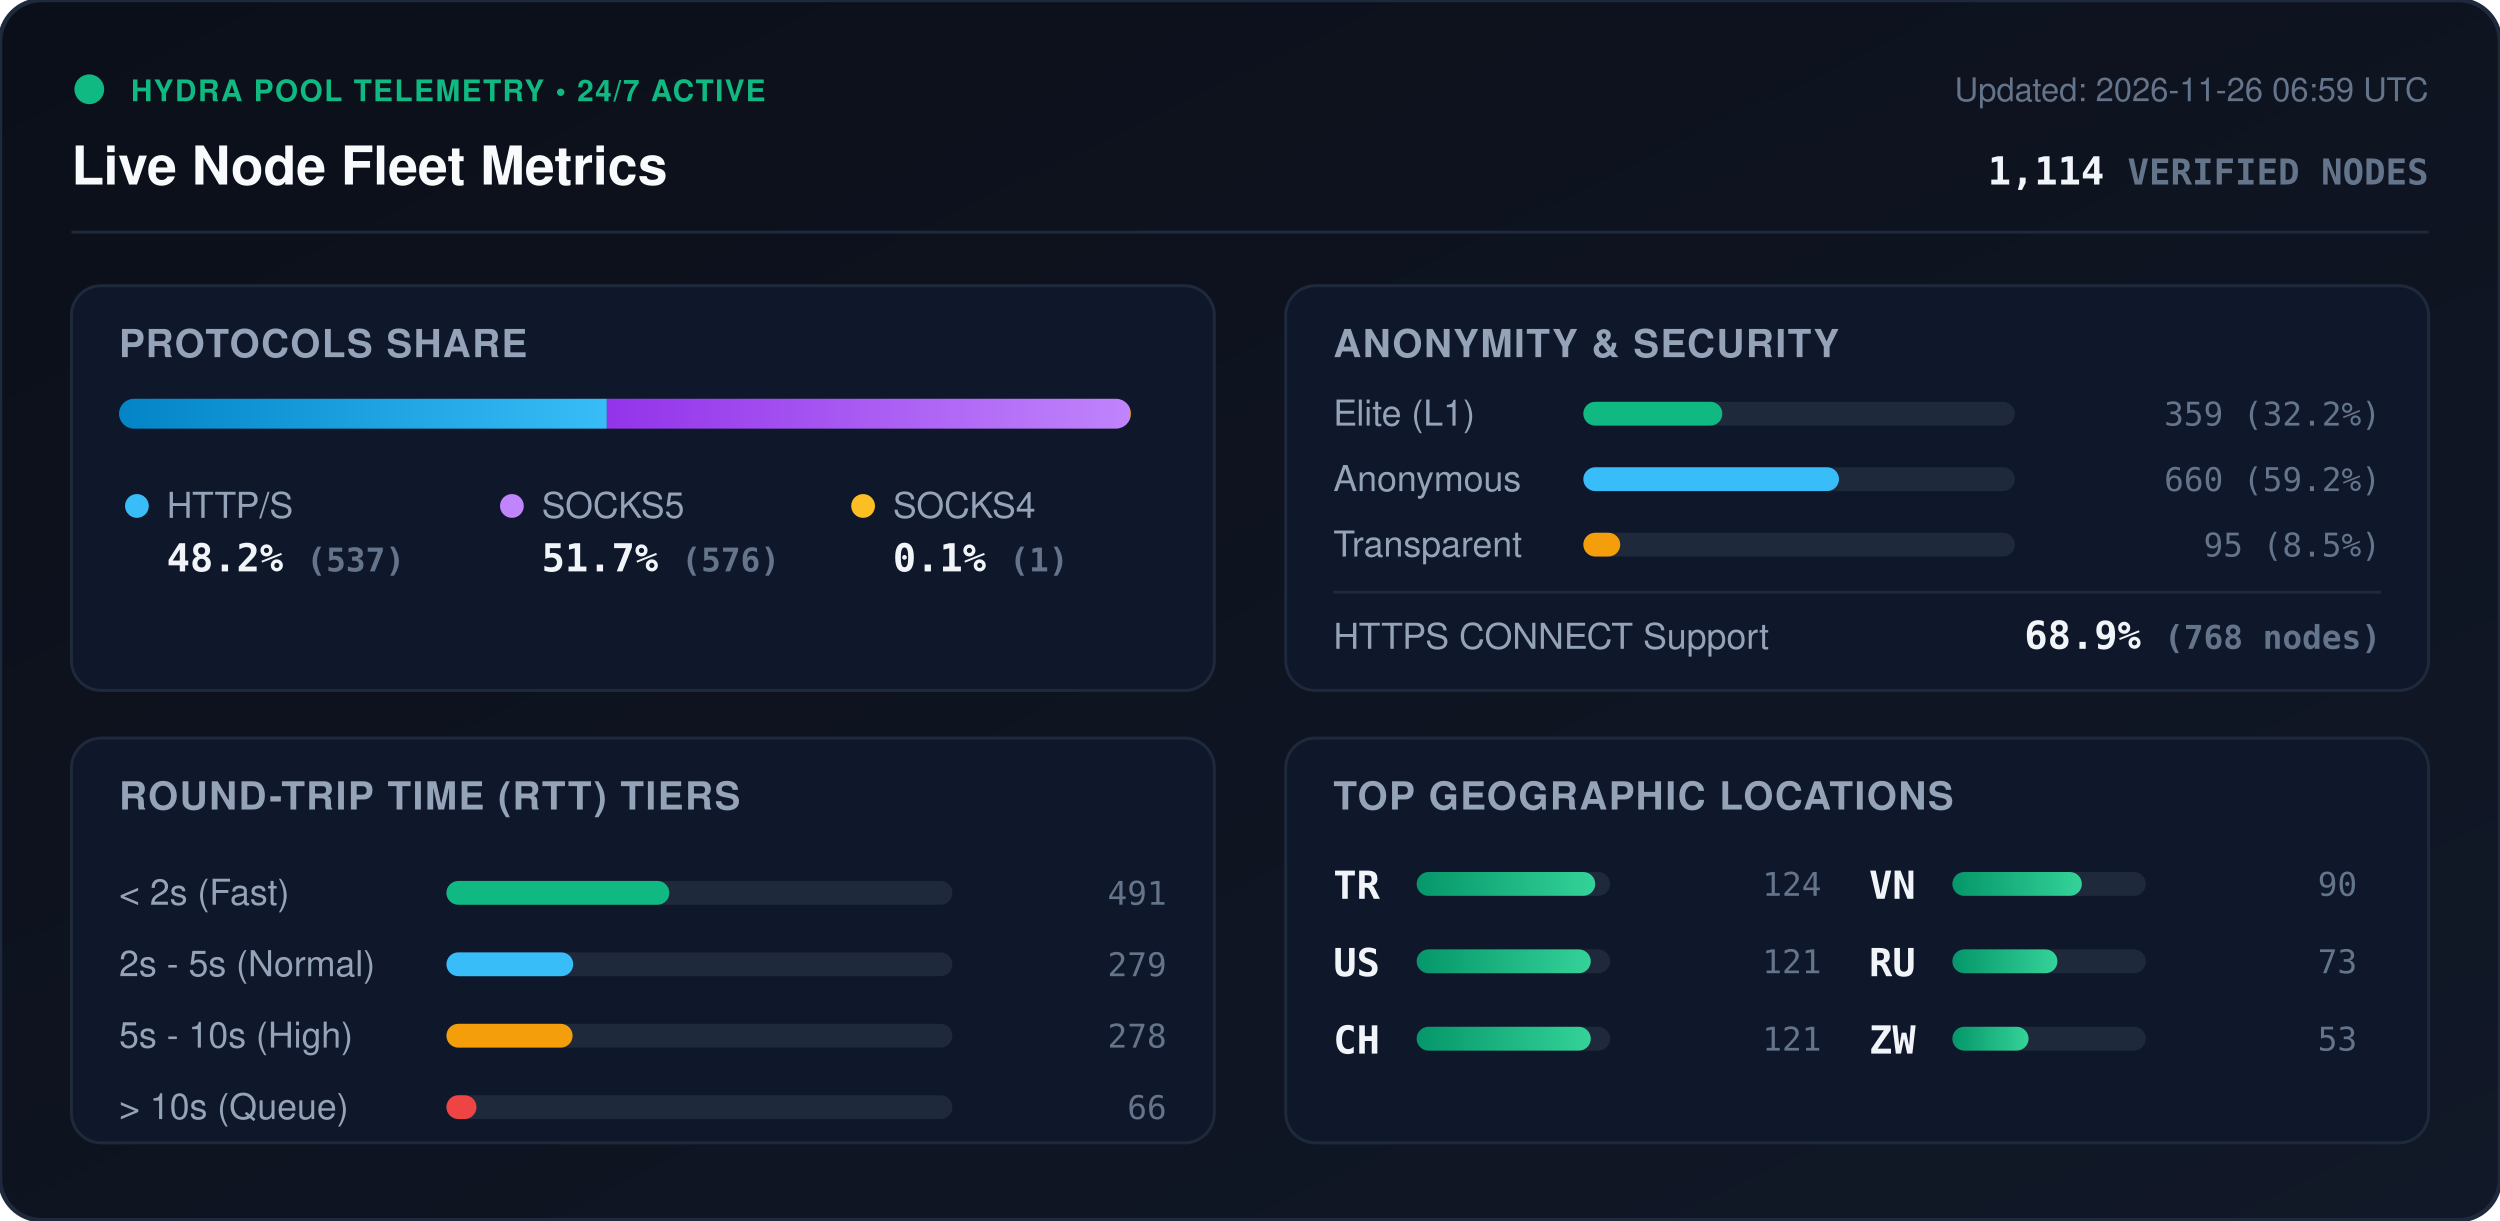
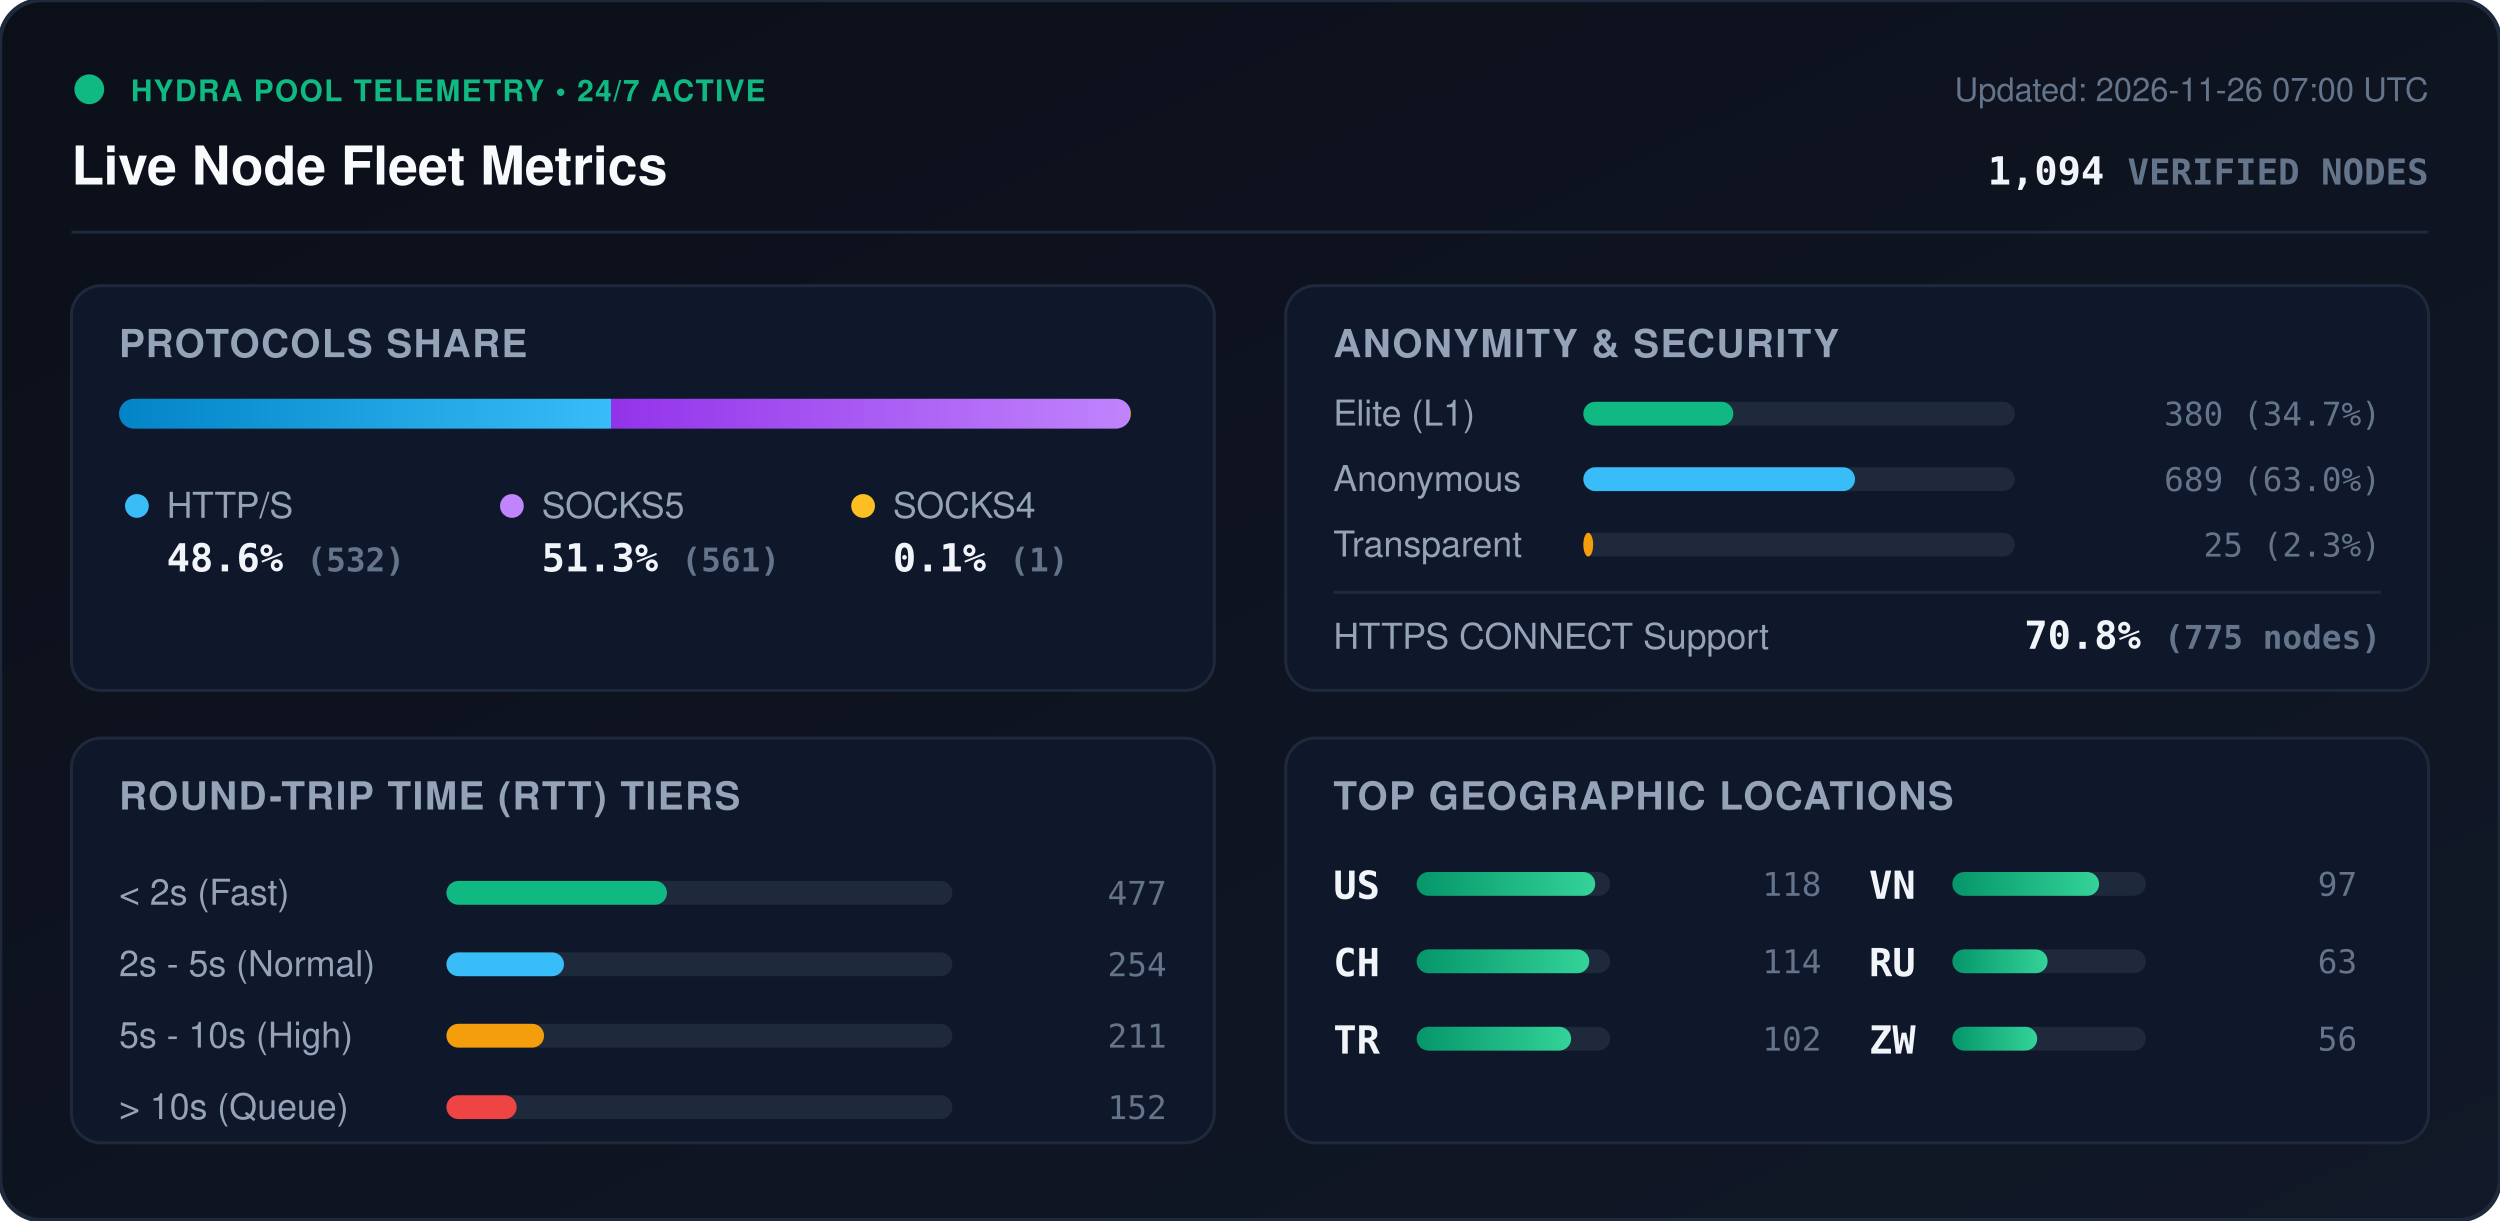
<svg xmlns="http://www.w3.org/2000/svg" viewBox="0 0 840 410" width="840" height="410" style="max-width: 100%; height: auto;">
  <defs>
    <linearGradient id="bg" x1="0%" y1="0%" x2="100%" y2="100%">
      <stop offset="0%" stop-color="#0b0f19" />
      <stop offset="100%" stop-color="#111827" />
    </linearGradient>
    <linearGradient id="bar-http" x1="0%" y1="0%" x2="100%" y2="0%">
      <stop offset="0%" stop-color="#0284c7" />
      <stop offset="100%" stop-color="#38bdf8" />
    </linearGradient>
    <linearGradient id="bar-socks5" x1="0%" y1="0%" x2="100%" y2="0%">
      <stop offset="0%" stop-color="#9333ea" />
      <stop offset="100%" stop-color="#c084fc" />
    </linearGradient>
    <linearGradient id="bar-socks4" x1="0%" y1="0%" x2="100%" y2="0%">
      <stop offset="0%" stop-color="#d97706" />
      <stop offset="100%" stop-color="#fbbf24" />
    </linearGradient>
    <linearGradient id="bar-green" x1="0%" y1="0%" x2="100%" y2="0%">
      <stop offset="0%" stop-color="#059669" />
      <stop offset="100%" stop-color="#34d399" />
    </linearGradient>
    <clipPath id="prog-track-clip">
      <rect width="340.0" height="10" rx="5" />
    </clipPath>
    <style>
      .title { font: 700 18px -apple-system, BlinkMacSystemFont, 'Segoe UI', Helvetica, Arial, sans-serif; fill: #f8fafc; }
      .sub { font: 500 11px -apple-system, BlinkMacSystemFont, 'Segoe UI', Helvetica, Arial, sans-serif; fill: #64748b; }
      .section-hdr { font: 600 13px -apple-system, BlinkMacSystemFont, 'Segoe UI', Helvetica, Arial, sans-serif; fill: #94a3b8; letter-spacing: 0.5px; }
      .metric-val { font: 700 13px -apple-system, BlinkMacSystemFont, 'Segoe UI', Helvetica, Arial, sans-serif; fill: #f1f5f9; }
      .metric-lbl { font: 500 12px -apple-system, BlinkMacSystemFont, 'Segoe UI', Helvetica, Arial, sans-serif; fill: #94a3b8; }
      .badge-txt { font: 700 10px -apple-system, BlinkMacSystemFont, 'Segoe UI', Helvetica, Arial, sans-serif; fill: #10b981; letter-spacing: 0.5px; }
      .mono { font-family: ui-monospace, SFMono-Regular, Menlo, Monaco, Consolas, monospace; }
      .pulse { animation: beacon 2s infinite ease-in-out; }
      @keyframes beacon { 0%, 100% { opacity: 1; } 50% { opacity: 0.35; } }
    </style>
  </defs>
  <rect width="840" height="410" rx="14" fill="url(#bg)" stroke="#1e293b" stroke-width="1.5" />
  <g transform="translate(24, 24)">
    <circle cx="6" cy="6" r="5" fill="#10b981" class="pulse" />
    <text x="20" y="10" class="badge-txt">HYDRA POOL TELEMETRY • 24/7 ACTIVE</text>
    <text x="0" y="38" class="title">Live Node Fleet Metrics</text>
-     <text x="792" y="10" text-anchor="end" class="sub">Updated: 2026-11-26 06:59 UTC</text>
-     <text x="792" y="38" text-anchor="end" class="metric-val mono" fill="#38bdf8">1,114 <tspan font-size="12" fill="#64748b">VERIFIED NODES</tspan>
+     <text x="792" y="10" text-anchor="end" class="sub">Updated: 2026-11-26 07:00 UTC</text>
+     <text x="792" y="38" text-anchor="end" class="metric-val mono" fill="#38bdf8">1,094 <tspan font-size="12" fill="#64748b">VERIFIED NODES</tspan>
    </text>
  </g>
  <line x1="24" y1="78" x2="816" y2="78" stroke="#1e293b" stroke-width="1" />
  <g transform="translate(24, 96)">
    <rect width="384" height="136" rx="10" fill="#0f172a" stroke="#1e293b" />
    <text x="16" y="24" class="section-hdr">PROTOCOLS SHARE</text>
    <g transform="translate(16, 38)">
      <rect width="340.0" height="10" rx="5" fill="#1e293b" />
      <g clip-path="url(#prog-track-clip)">
-         <rect x="0" width="163.9" height="10" fill="url(#bar-http)" />
-         <rect x="163.9" width="175.8" height="10" fill="url(#bar-socks5)" />
+         <rect x="0" width="165.3" height="10" fill="url(#bar-http)" />
+         <rect x="165.3" width="174.4" height="10" fill="url(#bar-socks5)" />
        <rect x="339.7" width="0.3" height="10" fill="url(#bar-socks4)" />
      </g>
    </g>
    <g transform="translate(16, 68)">
      <circle cx="6" cy="6" r="4" fill="#38bdf8" />
      <text x="16" y="10" class="metric-lbl">HTTP/S</text>
-       <text x="16" y="28" class="metric-val mono">48.2% <tspan font-size="11" fill="#64748b">(537)</tspan>
+       <text x="16" y="28" class="metric-val mono">48.6% <tspan font-size="11" fill="#64748b">(532)</tspan>
      </text>
      <circle cx="132" cy="6" r="4" fill="#c084fc" />
      <text x="142" y="10" class="metric-lbl">SOCKS5</text>
-       <text x="142" y="28" class="metric-val mono">51.7% <tspan font-size="11" fill="#64748b">(576)</tspan>
+       <text x="142" y="28" class="metric-val mono">51.3% <tspan font-size="11" fill="#64748b">(561)</tspan>
      </text>
      <circle cx="250" cy="6" r="4" fill="#fbbf24" />
      <text x="260" y="10" class="metric-lbl">SOCKS4</text>
      <text x="260" y="28" class="metric-val mono">0.1% <tspan font-size="11" fill="#64748b">(1)</tspan>
      </text>
    </g>
  </g>
  <g transform="translate(432, 96)">
    <rect width="384" height="136" rx="10" fill="#0f172a" stroke="#1e293b" />
    <text x="16" y="24" class="section-hdr">ANONYMITY &amp; SECURITY</text>
    <text x="16" y="47" class="metric-lbl">Elite (L1)</text>
    <rect x="100" y="39" width="145.0" height="8" rx="4" fill="#1e293b" />
-     <rect x="100" y="39" width="46.7" height="8" rx="4" fill="#10b981" />
-     <text x="368" y="47" text-anchor="end" class="mono sub" fill="#e2e8f0">359 (32.2%)</text>
+     <rect x="100" y="39" width="50.4" height="8" rx="4" fill="#10b981" />
+     <text x="368" y="47" text-anchor="end" class="mono sub" fill="#e2e8f0">380 (34.7%)</text>
    <text x="16" y="69" class="metric-lbl">Anonymous</text>
    <rect x="100" y="61" width="145.0" height="8" rx="4" fill="#1e293b" />
-     <rect x="100" y="61" width="85.9" height="8" rx="4" fill="#38bdf8" />
-     <text x="368" y="69" text-anchor="end" class="mono sub" fill="#e2e8f0">660 (59.2%)</text>
+     <rect x="100" y="61" width="91.3" height="8" rx="4" fill="#38bdf8" />
+     <text x="368" y="69" text-anchor="end" class="mono sub" fill="#e2e8f0">689 (63.0%)</text>
    <text x="16" y="91" class="metric-lbl">Transparent</text>
    <rect x="100" y="83" width="145.0" height="8" rx="4" fill="#1e293b" />
-     <rect x="100" y="83" width="12.4" height="8" rx="4" fill="#f59e0b" />
-     <text x="368" y="91" text-anchor="end" class="mono sub" fill="#e2e8f0">95 (8.5%)</text>
+     <rect x="100" y="83" width="3.3" height="8" rx="4" fill="#f59e0b" />
+     <text x="368" y="91" text-anchor="end" class="mono sub" fill="#e2e8f0">25 (2.3%)</text>
    <line x1="16" y1="103" x2="368" y2="103" stroke="#1e293b" stroke-width="1" />
    <text x="16" y="122" class="metric-lbl">HTTPS CONNECT Support</text>
-     <text x="368" y="122" text-anchor="end" class="metric-val mono" fill="#34d399">68.9% <tspan font-size="11" fill="#64748b">(768 nodes)</tspan>
+     <text x="368" y="122" text-anchor="end" class="metric-val mono" fill="#34d399">70.8% <tspan font-size="11" fill="#64748b">(775 nodes)</tspan>
    </text>
  </g>
  <g transform="translate(24, 248)">
    <rect width="384" height="136" rx="10" fill="#0f172a" stroke="#1e293b" />
    <text x="16" y="24" class="section-hdr">ROUND-TRIP TIME (RTT) TIERS</text>
    <g transform="translate(16, 42)">
      <text x="0" y="14" class="metric-lbl">&lt; 2s (Fast)</text>
      <rect x="110" y="6" width="170" height="8" rx="4" fill="#1e293b" />
-       <rect x="110" y="6" width="74.9" height="8" rx="4" fill="#10b981" />
-       <text x="352" y="14" text-anchor="end" class="mono sub">491</text>
+       <rect x="110" y="6" width="74.1" height="8" rx="4" fill="#10b981" />
+       <text x="352" y="14" text-anchor="end" class="mono sub">477</text>
      <text x="0" y="38" class="metric-lbl">2s - 5s (Normal)</text>
      <rect x="110" y="30" width="170" height="8" rx="4" fill="#1e293b" />
-       <rect x="110" y="30" width="42.6" height="8" rx="4" fill="#38bdf8" />
-       <text x="352" y="38" text-anchor="end" class="mono sub">279</text>
+       <rect x="110" y="30" width="39.5" height="8" rx="4" fill="#38bdf8" />
+       <text x="352" y="38" text-anchor="end" class="mono sub">254</text>
      <text x="0" y="62" class="metric-lbl">5s - 10s (High)</text>
      <rect x="110" y="54" width="170" height="8" rx="4" fill="#1e293b" />
-       <rect x="110" y="54" width="42.4" height="8" rx="4" fill="#f59e0b" />
-       <text x="352" y="62" text-anchor="end" class="mono sub">278</text>
+       <rect x="110" y="54" width="32.8" height="8" rx="4" fill="#f59e0b" />
+       <text x="352" y="62" text-anchor="end" class="mono sub">211</text>
      <text x="0" y="86" class="metric-lbl">&gt; 10s (Queue)</text>
      <rect x="110" y="78" width="170" height="8" rx="4" fill="#1e293b" />
-       <rect x="110" y="78" width="10.1" height="8" rx="4" fill="#ef4444" />
-       <text x="352" y="86" text-anchor="end" class="mono sub">66</text>
+       <rect x="110" y="78" width="23.6" height="8" rx="4" fill="#ef4444" />
+       <text x="352" y="86" text-anchor="end" class="mono sub">152</text>
    </g>
  </g>
  <g transform="translate(432, 248)">
    <rect width="384" height="136" rx="10" fill="#0f172a" stroke="#1e293b" />
    <text x="16" y="24" class="section-hdr">TOP GEOGRAPHIC LOCATIONS</text>
    <g transform="translate(16, 42)">
      <g transform="translate(0, 0)">
+         <text x="0" y="12" class="mono metric-val" font-size="12">US</text>
+         <rect x="28" y="3" width="65" height="8" rx="4" fill="#1e293b" />
+         <rect x="28" y="3" width="60.0" height="8" rx="4" fill="url(#bar-green)" />
+         <text x="164" y="11" text-anchor="end" class="mono sub">118</text>
+       </g>
+       <g transform="translate(0, 26)">
+         <text x="0" y="12" class="mono metric-val" font-size="12">CH</text>
+         <rect x="28" y="3" width="65" height="8" rx="4" fill="#1e293b" />
+         <rect x="28" y="3" width="58.0" height="8" rx="4" fill="url(#bar-green)" />
+         <text x="164" y="11" text-anchor="end" class="mono sub">114</text>
+       </g>
+       <g transform="translate(0, 52)">
        <text x="0" y="12" class="mono metric-val" font-size="12">TR</text>
        <rect x="28" y="3" width="65" height="8" rx="4" fill="#1e293b" />
-         <rect x="28" y="3" width="60.0" height="8" rx="4" fill="url(#bar-green)" />
-         <text x="164" y="11" text-anchor="end" class="mono sub">124</text>
-       </g>
-       <g transform="translate(0, 26)">
-         <text x="0" y="12" class="mono metric-val" font-size="12">US</text>
-         <rect x="28" y="3" width="65" height="8" rx="4" fill="#1e293b" />
-         <rect x="28" y="3" width="58.5" height="8" rx="4" fill="url(#bar-green)" />
-         <text x="164" y="11" text-anchor="end" class="mono sub">121</text>
-       </g>
-       <g transform="translate(0, 52)">
-         <text x="0" y="12" class="mono metric-val" font-size="12">CH</text>
-         <rect x="28" y="3" width="65" height="8" rx="4" fill="#1e293b" />
-         <rect x="28" y="3" width="58.5" height="8" rx="4" fill="url(#bar-green)" />
-         <text x="164" y="11" text-anchor="end" class="mono sub">121</text>
+         <rect x="28" y="3" width="51.9" height="8" rx="4" fill="url(#bar-green)" />
+         <text x="164" y="11" text-anchor="end" class="mono sub">102</text>
      </g>
      <g transform="translate(180, 0)">
        <text x="0" y="12" class="mono metric-val" font-size="12">VN</text>
        <rect x="28" y="3" width="65" height="8" rx="4" fill="#1e293b" />
-         <rect x="28" y="3" width="43.5" height="8" rx="4" fill="url(#bar-green)" />
-         <text x="164" y="11" text-anchor="end" class="mono sub">90</text>
+         <rect x="28" y="3" width="49.3" height="8" rx="4" fill="url(#bar-green)" />
+         <text x="164" y="11" text-anchor="end" class="mono sub">97</text>
      </g>
      <g transform="translate(180, 26)">
        <text x="0" y="12" class="mono metric-val" font-size="12">RU</text>
        <rect x="28" y="3" width="65" height="8" rx="4" fill="#1e293b" />
-         <rect x="28" y="3" width="35.3" height="8" rx="4" fill="url(#bar-green)" />
-         <text x="164" y="11" text-anchor="end" class="mono sub">73</text>
+         <rect x="28" y="3" width="32.0" height="8" rx="4" fill="url(#bar-green)" />
+         <text x="164" y="11" text-anchor="end" class="mono sub">63</text>
      </g>
      <g transform="translate(180, 52)">
        <text x="0" y="12" class="mono metric-val" font-size="12">ZW</text>
        <rect x="28" y="3" width="65" height="8" rx="4" fill="#1e293b" />
-         <rect x="28" y="3" width="25.6" height="8" rx="4" fill="url(#bar-green)" />
-         <text x="164" y="11" text-anchor="end" class="mono sub">53</text>
+         <rect x="28" y="3" width="28.5" height="8" rx="4" fill="url(#bar-green)" />
+         <text x="164" y="11" text-anchor="end" class="mono sub">56</text>
      </g>
    </g>
  </g>
</svg>
